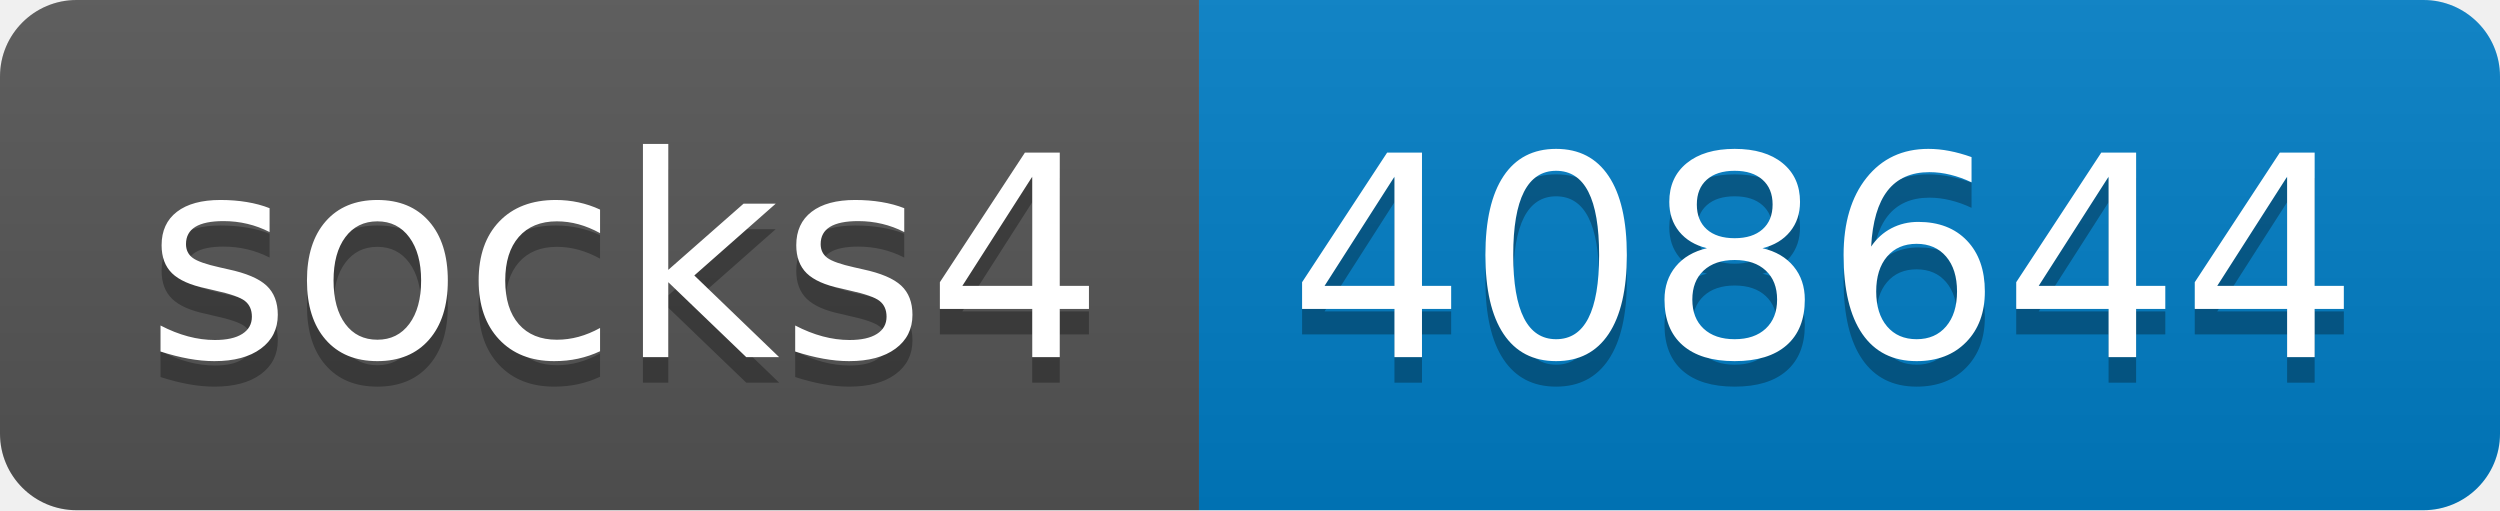
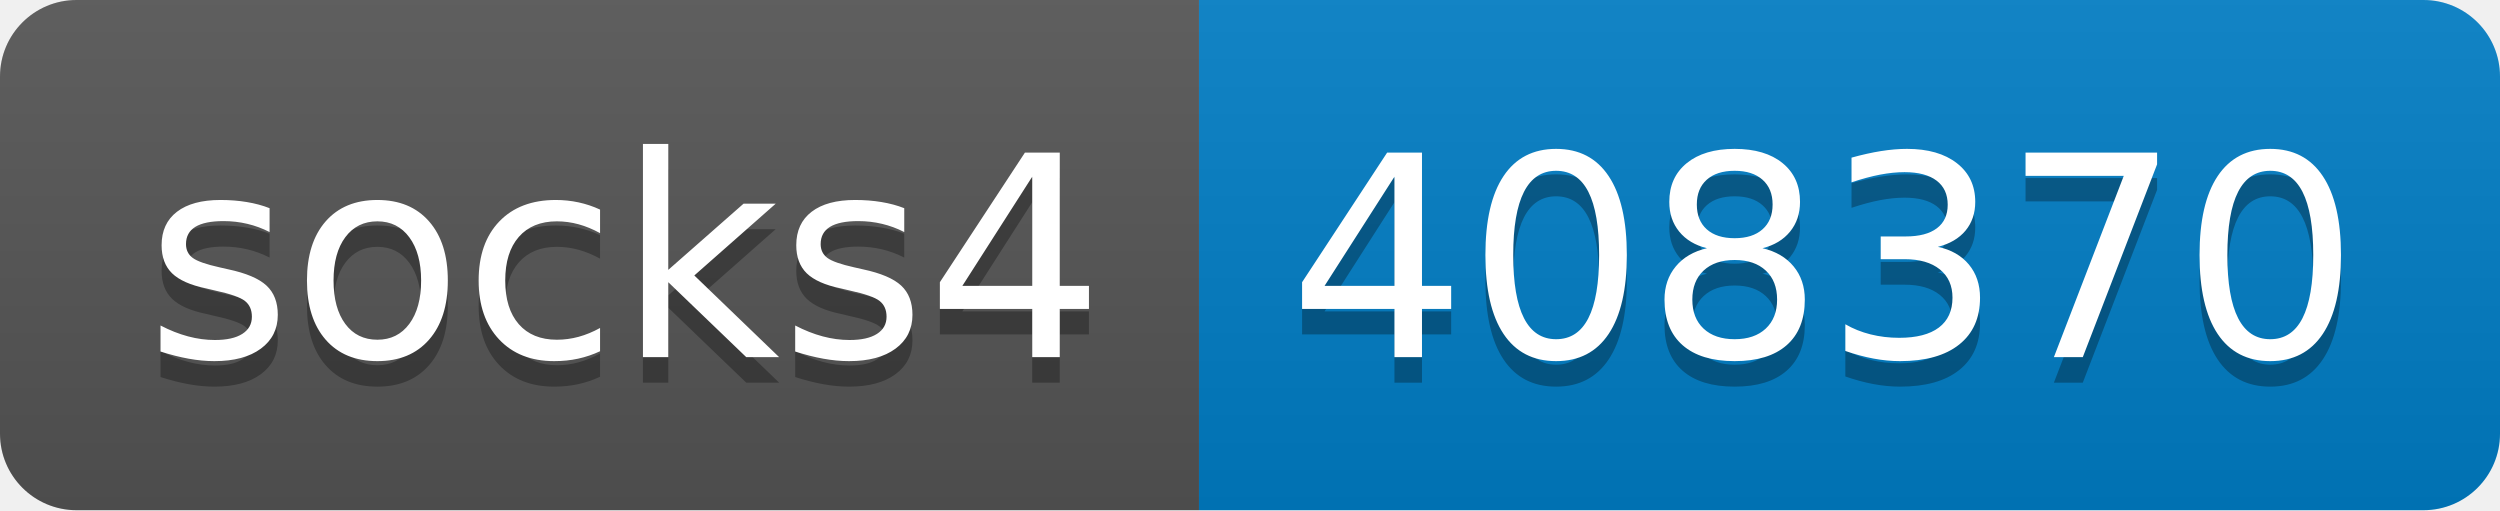
- <svg xmlns="http://www.w3.org/2000/svg" width="98" height="20" role="img" aria-label="socks4: 408644">
+ <svg xmlns="http://www.w3.org/2000/svg" width="98" height="20" role="img" aria-label="socks4: 408370">
  <linearGradient id="s" x2="0" y2="100%">
    <stop offset="0" stop-color="#bbb" stop-opacity=".1" />
    <stop offset="1" stop-opacity=".1" />
  </linearGradient>
  <clipPath id="r">
    <rect width="98" height="20" rx="3" fill="#fff" />
  </clipPath>
  <g clip-path="url(#r)">
    <rect width="47" height="20" fill="#555" />
    <rect x="47" width="51" height="20" fill="#007ec6" />
    <rect width="98" height="20" fill="url(#s)" />
  </g>
  <g fill="#fff" text-anchor="middle" font-family="Verdana,Geneva,DejaVu Sans,sans-serif" text-rendering="geometricPrecision" font-size="110">
    <text aria-hidden="true" x="245" y="150" fill="#010101" fill-opacity=".3" transform="scale(.1)" textLength="370">socks4</text>
    <text x="245" y="140" transform="scale(.1)" fill="#fff" textLength="370">socks4</text>
-     <text aria-hidden="true" x="715" y="150" fill="#010101" fill-opacity=".3" transform="scale(.1)" textLength="410">408644</text>
-     <text x="715" y="140" transform="scale(.1)" fill="#fff" textLength="410">408644</text>
+     <text aria-hidden="true" x="715" y="150" fill="#010101" fill-opacity=".3" transform="scale(.1)" textLength="410">408370</text>
+     <text x="715" y="140" transform="scale(.1)" fill="#fff" textLength="410">408370</text>
  </g>
</svg>
